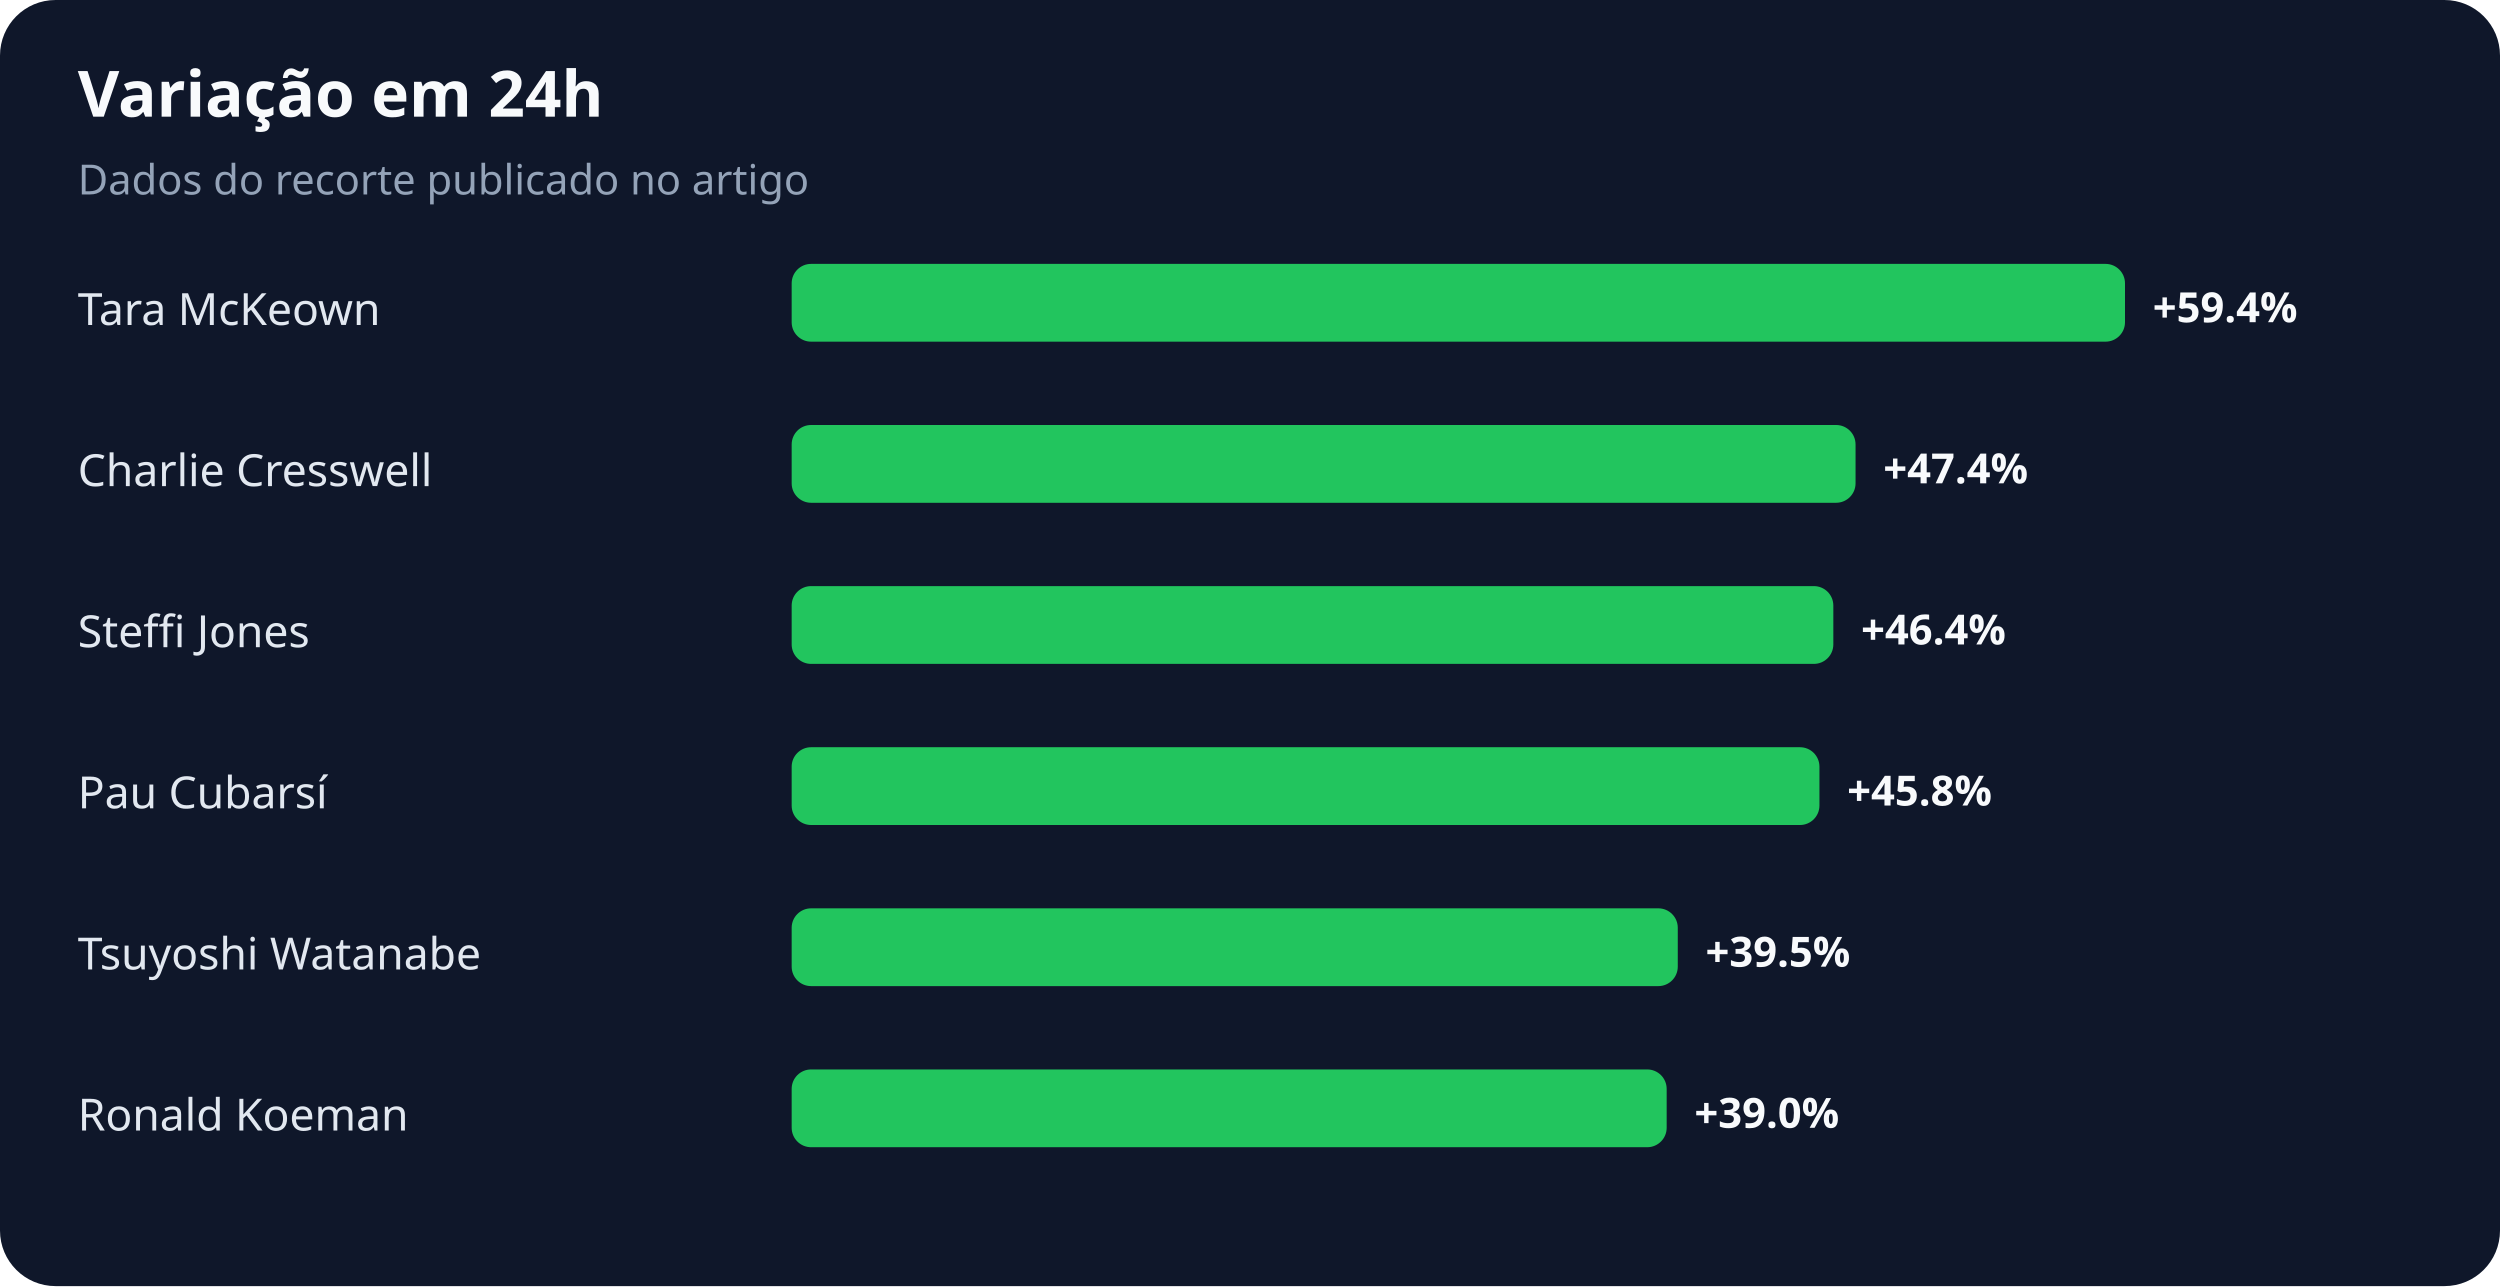
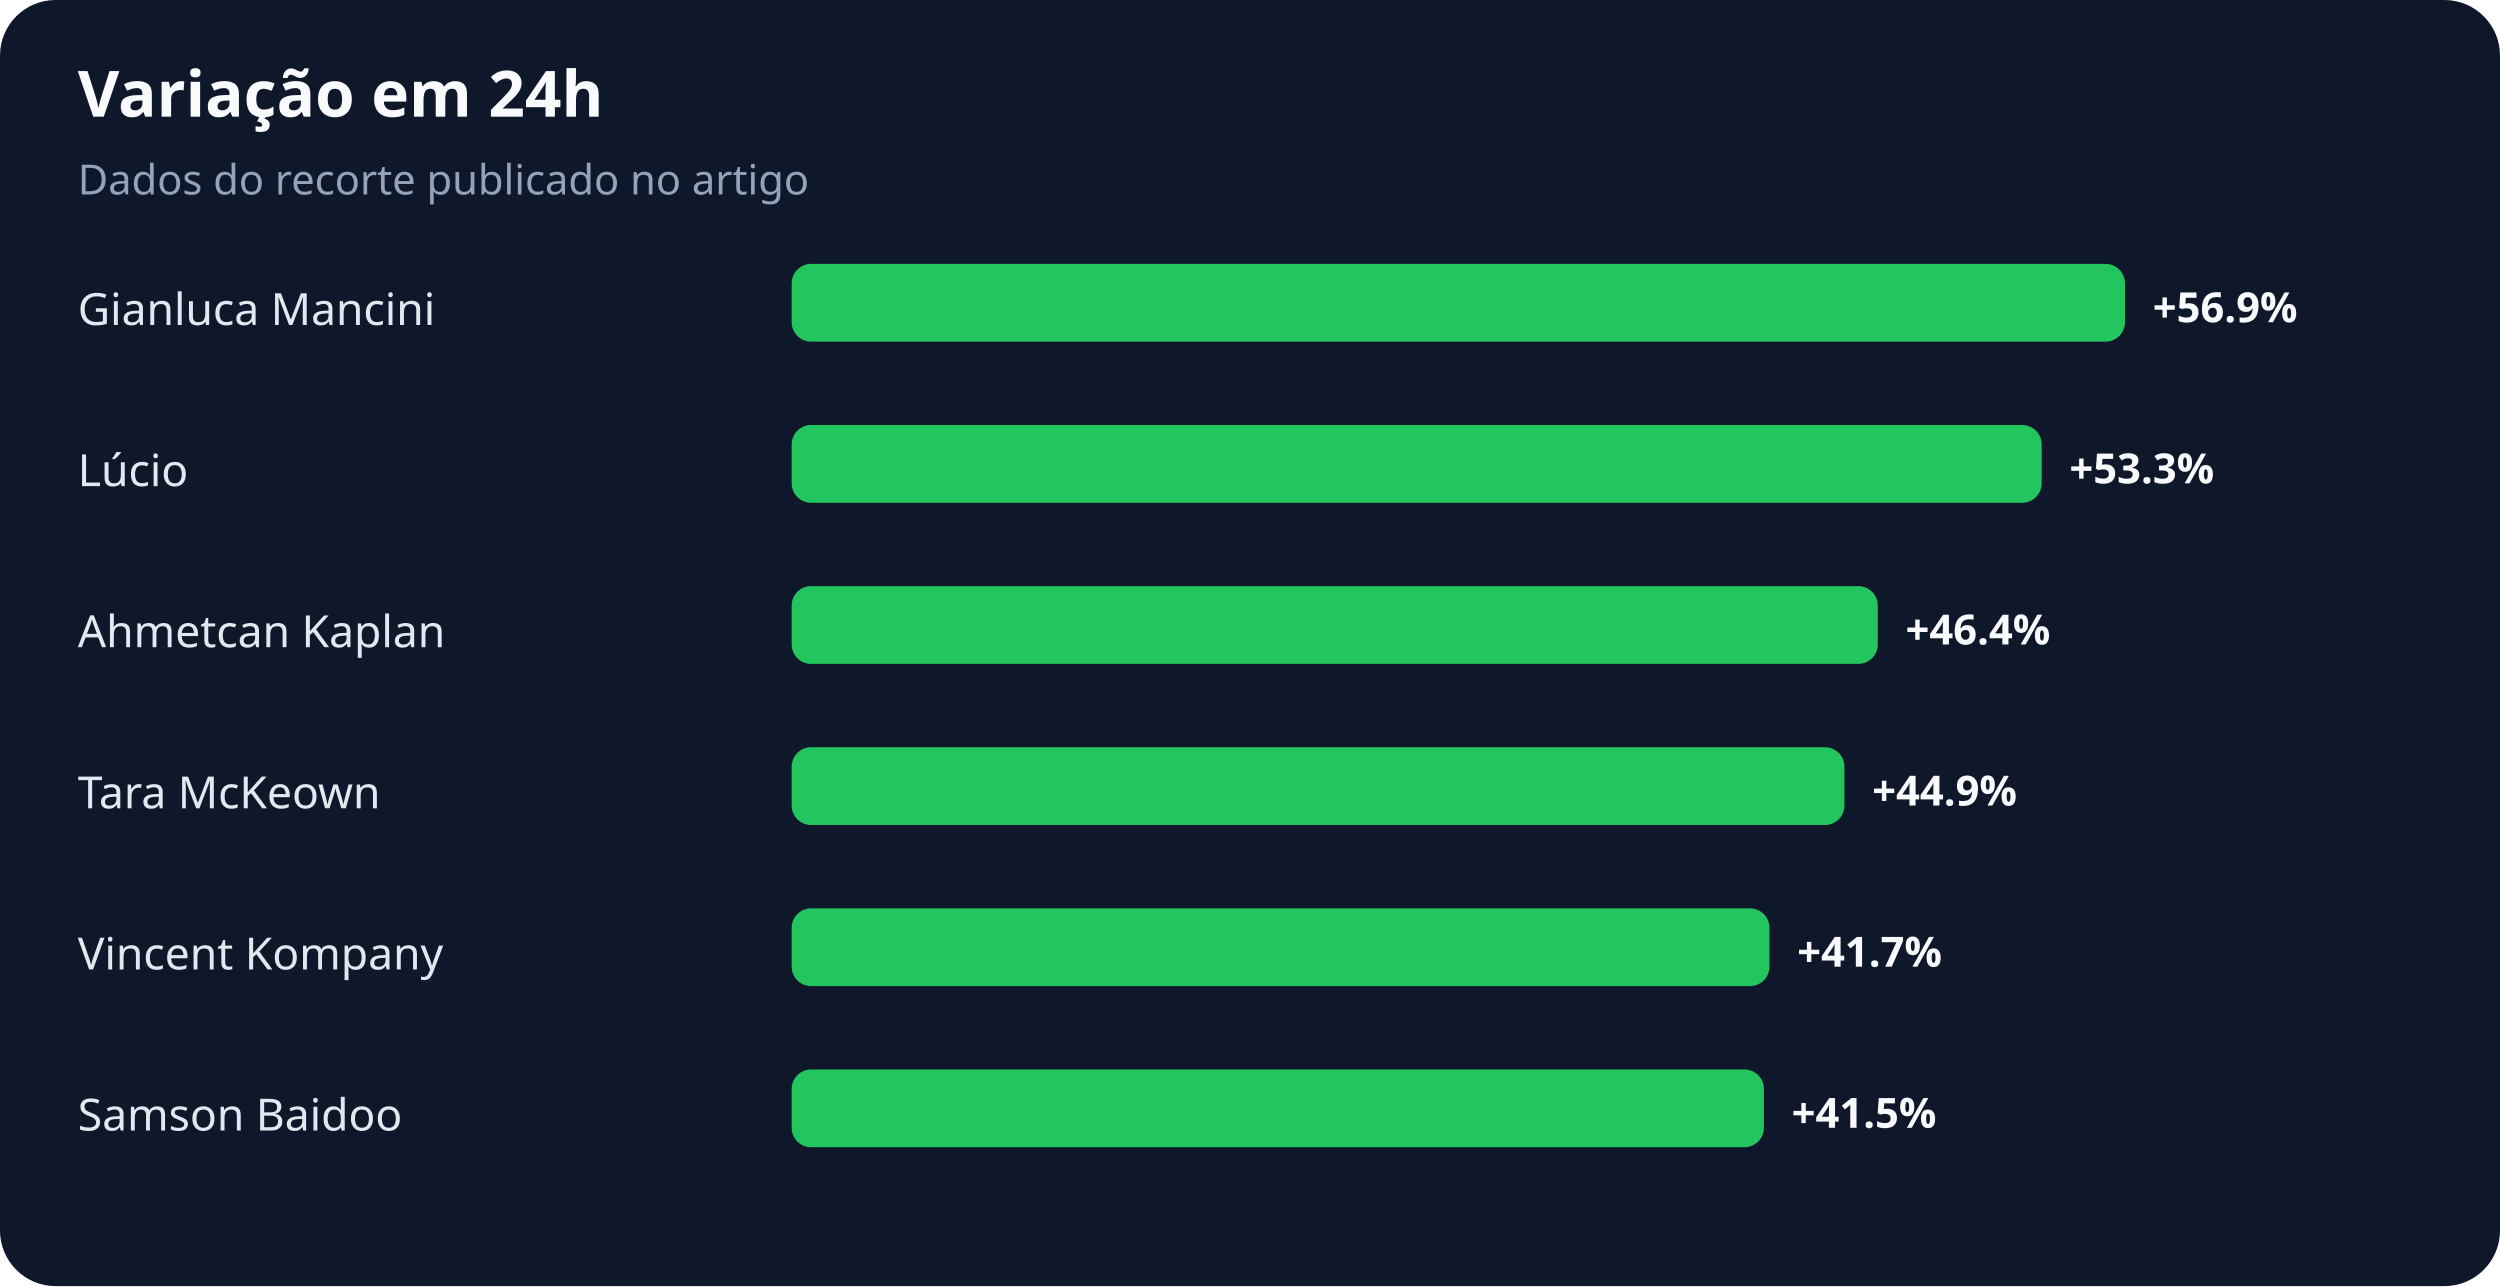
<svg xmlns="http://www.w3.org/2000/svg" width="900" height="463" viewBox="0 0 900 463" role="img" aria-labelledby="title desc">
  <rect width="100%" height="100%" rx="20" fill="#0f172a" />
  <text x="28" y="42" fill="#f8fafc" font-family="system-ui,sans-serif" font-size="23" font-weight="700">Variação em 24h</text>
  <text x="28" y="70" fill="#94a3b8" font-family="system-ui,sans-serif" font-size="15">Dados do recorte publicado no artigo</text>
-   <text x="28" y="117" fill="#e2e8f0" font-family="system-ui,sans-serif" font-size="16">Tara McKeown</text>
+   <text x="28" y="117" fill="#e2e8f0" font-family="system-ui,sans-serif" font-size="16">Gianluca Mancini</text>
  <rect x="285" y="95" width="480" height="28" rx="7" fill="#22c55e" />
-   <text x="775" y="116" fill="#f8fafc" font-family="system-ui,sans-serif" font-size="15" font-weight="700">+59.4%</text>
-   <text x="28" y="175" fill="#e2e8f0" font-family="system-ui,sans-serif" font-size="16">Charlie Cresswell</text>
-   <rect x="285" y="153" width="383" height="28" rx="7" fill="#22c55e" />
-   <text x="678" y="174" fill="#f8fafc" font-family="system-ui,sans-serif" font-size="15" font-weight="700">+47.4%</text>
-   <text x="28" y="233" fill="#e2e8f0" font-family="system-ui,sans-serif" font-size="16">Steffi Jones</text>
-   <rect x="285" y="211" width="375" height="28" rx="7" fill="#22c55e" />
-   <text x="670" y="232" fill="#f8fafc" font-family="system-ui,sans-serif" font-size="15" font-weight="700">+46.4%</text>
-   <text x="28" y="291" fill="#e2e8f0" font-family="system-ui,sans-serif" font-size="16">Pau Cubarsí</text>
-   <rect x="285" y="269" width="370" height="28" rx="7" fill="#22c55e" />
-   <text x="665" y="290" fill="#f8fafc" font-family="system-ui,sans-serif" font-size="15" font-weight="700">+45.8%</text>
-   <text x="28" y="349" fill="#e2e8f0" font-family="system-ui,sans-serif" font-size="16">Tsuyoshi Watanabe</text>
-   <rect x="285" y="327" width="319" height="28" rx="7" fill="#22c55e" />
-   <text x="614" y="348" fill="#f8fafc" font-family="system-ui,sans-serif" font-size="15" font-weight="700">+39.5%</text>
-   <text x="28" y="407" fill="#e2e8f0" font-family="system-ui,sans-serif" font-size="16">Ronald Koeman</text>
-   <rect x="285" y="385" width="315" height="28" rx="7" fill="#22c55e" />
-   <text x="610" y="406" fill="#f8fafc" font-family="system-ui,sans-serif" font-size="15" font-weight="700">+39.0%</text>
+   <text x="775" y="116" fill="#f8fafc" font-family="system-ui,sans-serif" font-size="15" font-weight="700">+56.9%</text>
+   <text x="28" y="175" fill="#e2e8f0" font-family="system-ui,sans-serif" font-size="16">Lúcio</text>
+   <rect x="285" y="153" width="450" height="28" rx="7" fill="#22c55e" />
+   <text x="745" y="174" fill="#f8fafc" font-family="system-ui,sans-serif" font-size="15" font-weight="700">+53.3%</text>
+   <text x="28" y="233" fill="#e2e8f0" font-family="system-ui,sans-serif" font-size="16">Ahmetcan Kaplan</text>
+   <rect x="285" y="211" width="391" height="28" rx="7" fill="#22c55e" />
+   <text x="686" y="232" fill="#f8fafc" font-family="system-ui,sans-serif" font-size="15" font-weight="700">+46.4%</text>
+   <text x="28" y="291" fill="#e2e8f0" font-family="system-ui,sans-serif" font-size="16">Tara McKeown</text>
+   <rect x="285" y="269" width="379" height="28" rx="7" fill="#22c55e" />
+   <text x="674" y="290" fill="#f8fafc" font-family="system-ui,sans-serif" font-size="15" font-weight="700">+44.9%</text>
+   <text x="28" y="349" fill="#e2e8f0" font-family="system-ui,sans-serif" font-size="16">Vincent Kompany</text>
+   <rect x="285" y="327" width="352" height="28" rx="7" fill="#22c55e" />
+   <text x="647" y="348" fill="#f8fafc" font-family="system-ui,sans-serif" font-size="15" font-weight="700">+41.7%</text>
+   <text x="28" y="407" fill="#e2e8f0" font-family="system-ui,sans-serif" font-size="16">Samson Baidoo</text>
+   <rect x="285" y="385" width="350" height="28" rx="7" fill="#22c55e" />
+   <text x="645" y="406" fill="#f8fafc" font-family="system-ui,sans-serif" font-size="15" font-weight="700">+41.5%</text>
</svg>
